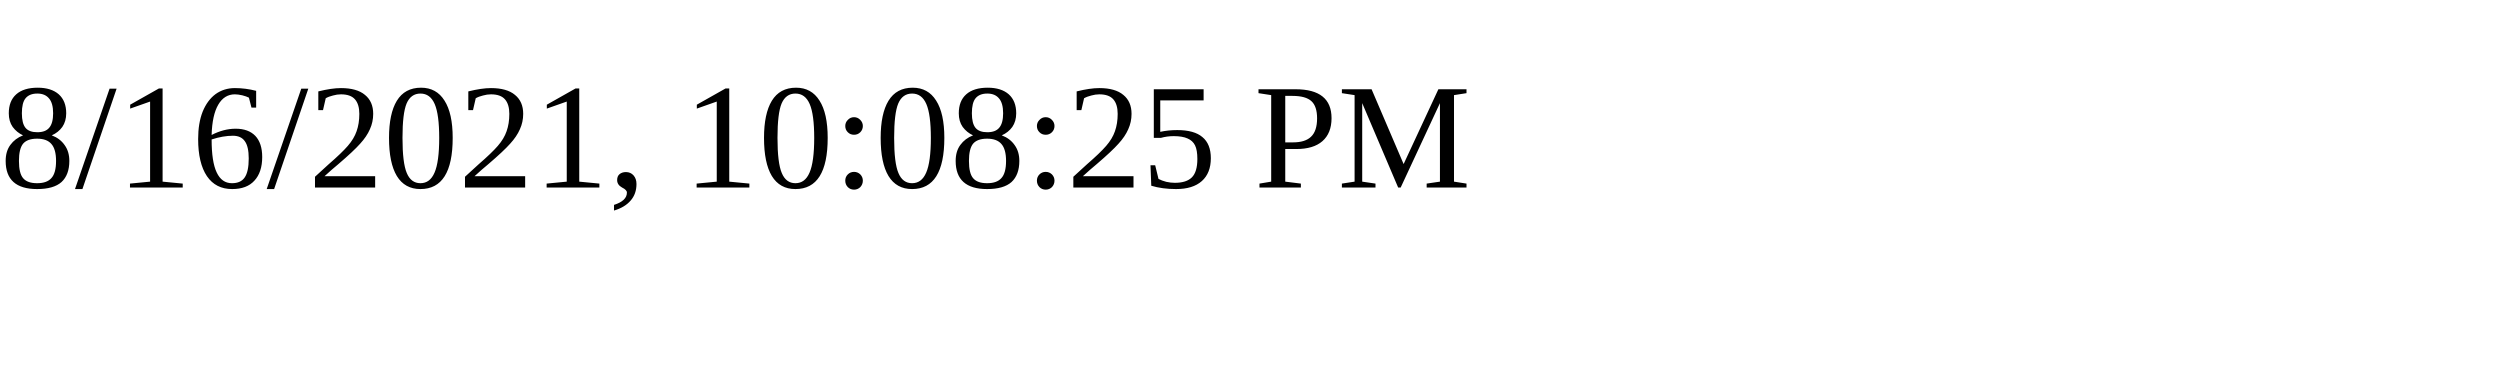
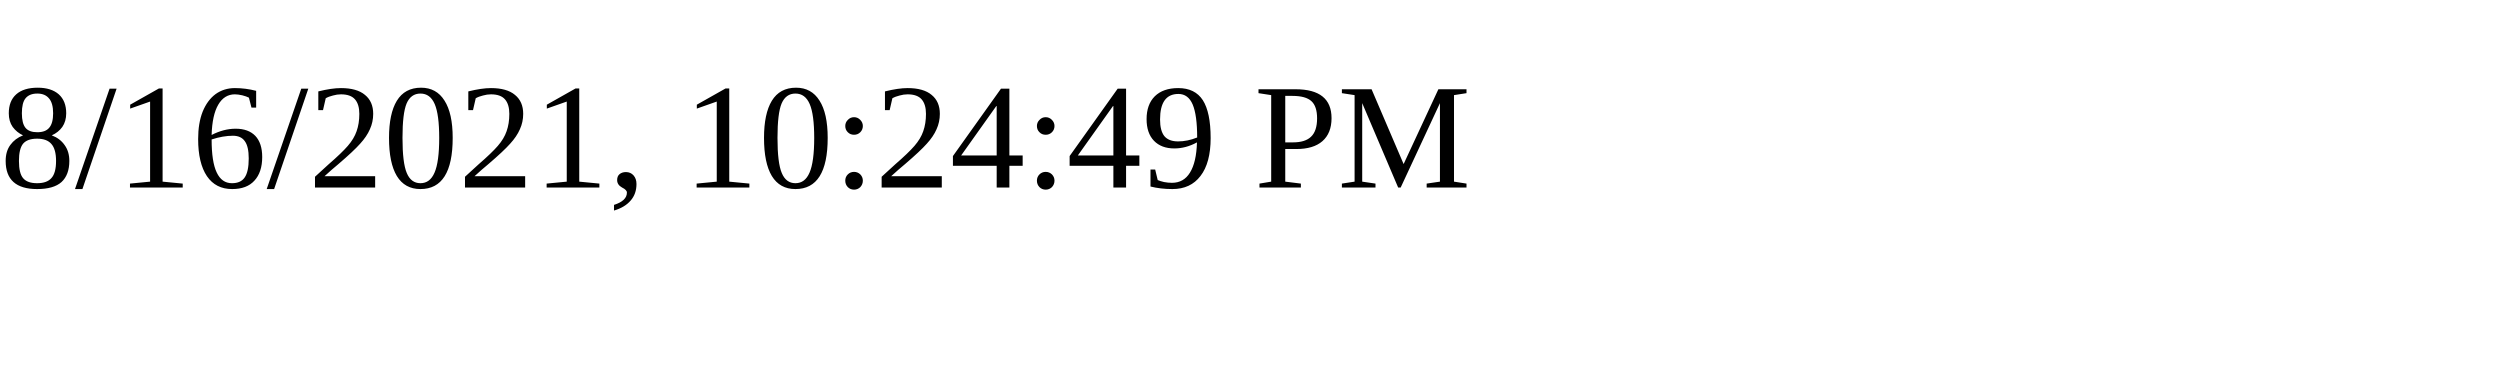
<svg xmlns="http://www.w3.org/2000/svg" height="30" width="200">
-   <text x="0" y="15">8/16/2021, 10:08:25 PM</text>
+   <text x="0" y="15">8/16/2021, 10:24:49 PM</text>
</svg>
